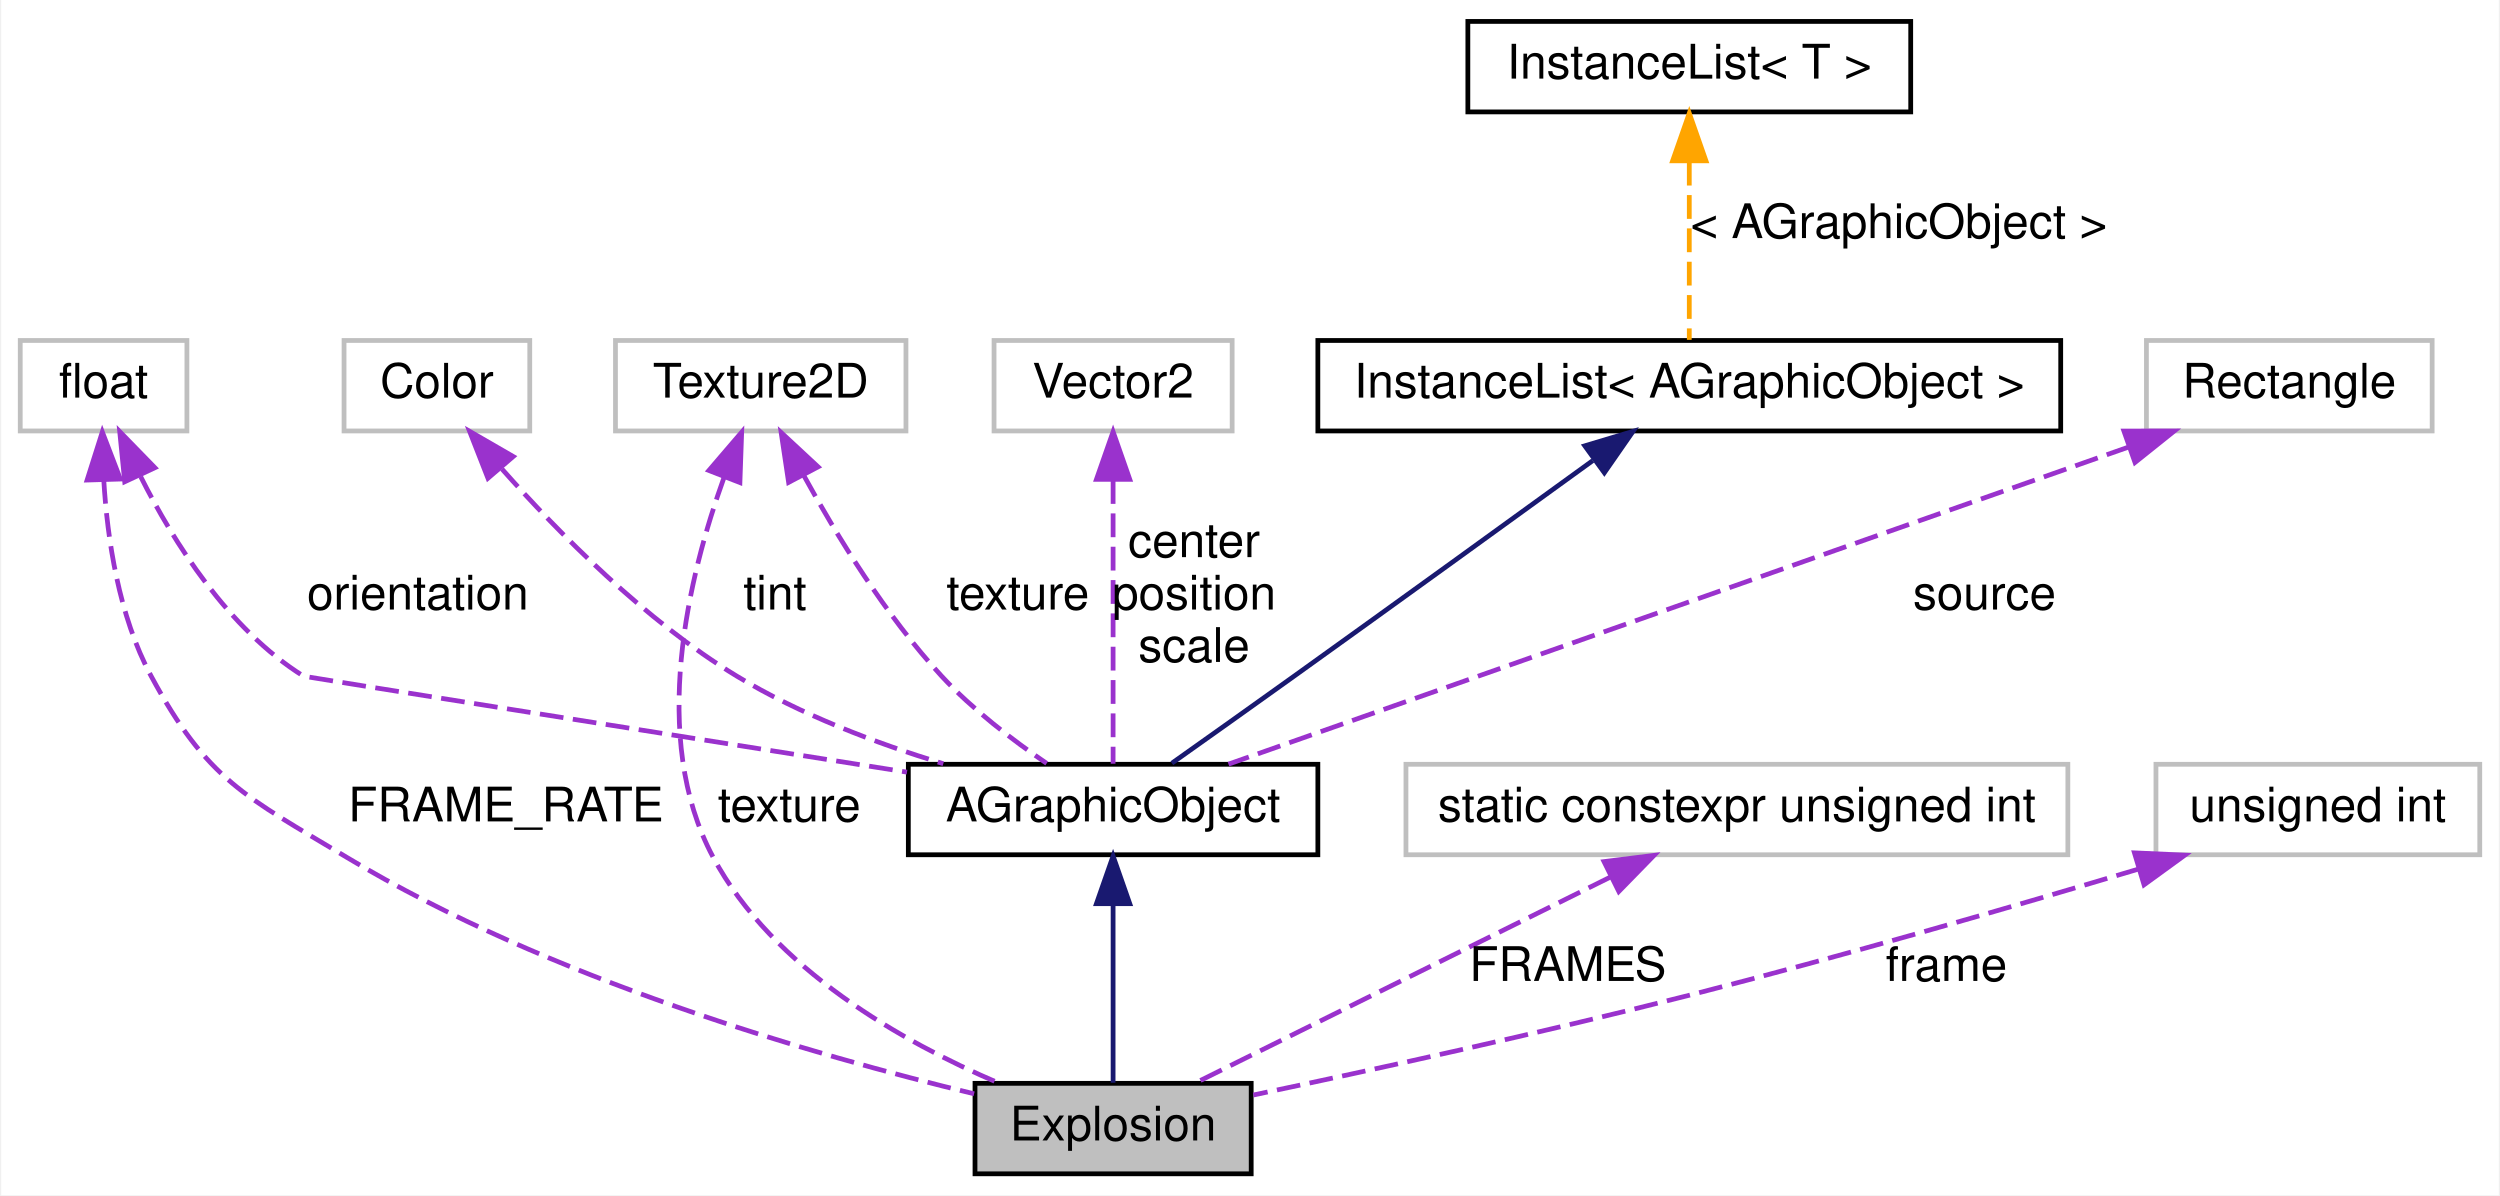
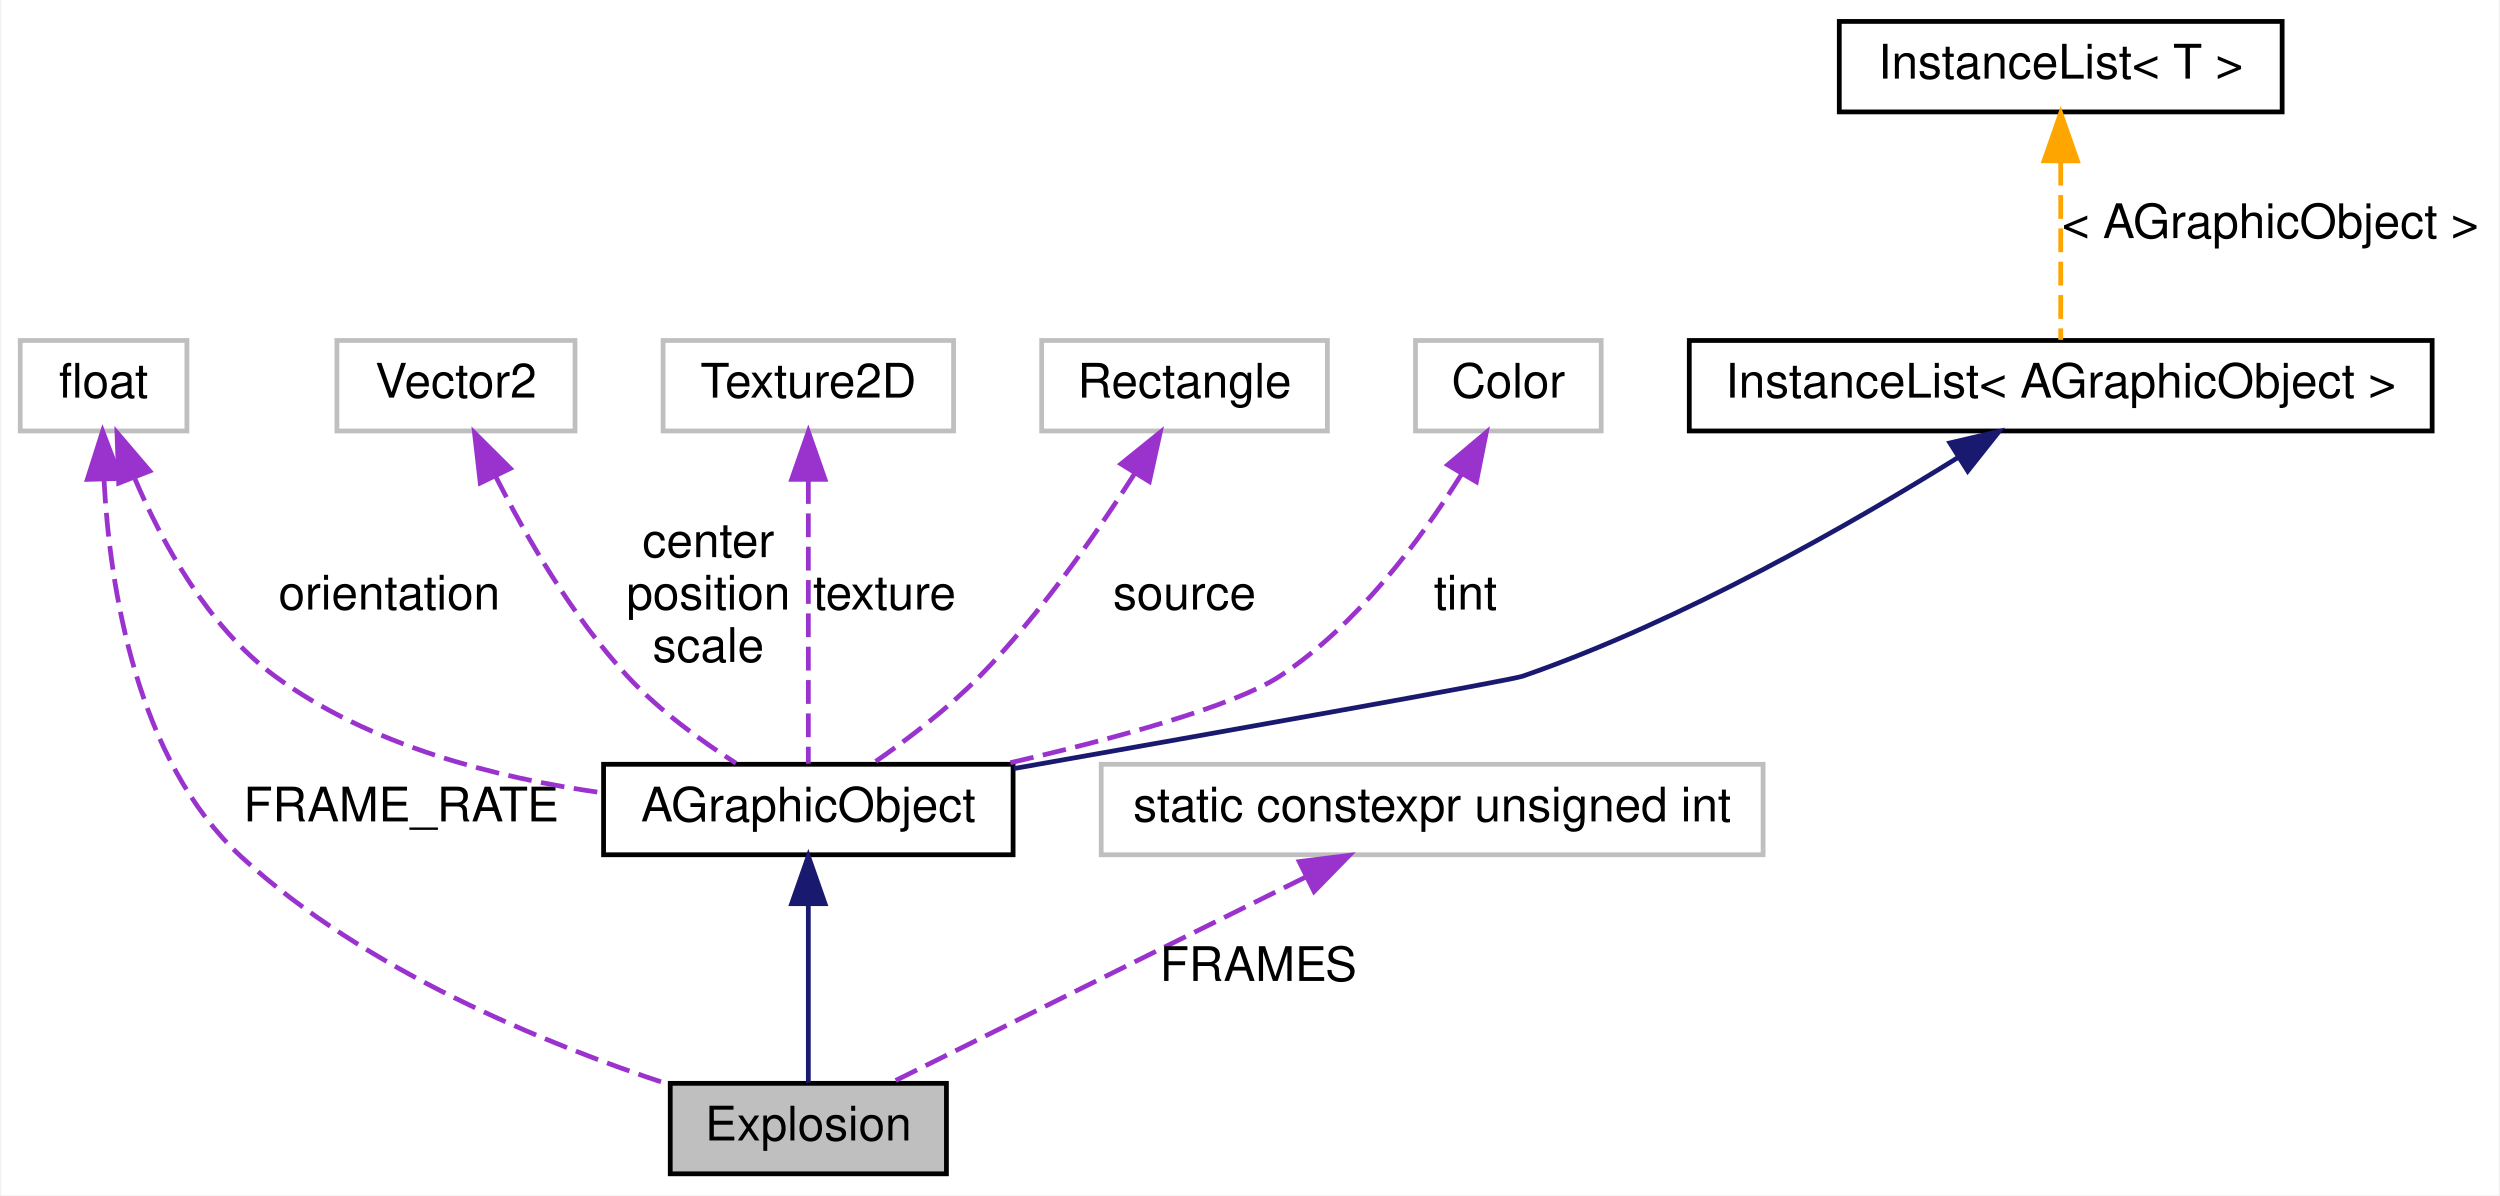
<svg xmlns="http://www.w3.org/2000/svg" xmlns:xlink="http://www.w3.org/1999/xlink" width="525pt" height="251pt" viewBox="0.00 0.00 524.50 251.00">
  <g id="graph0" class="graph" transform="scale(1 1) rotate(0) translate(4 247)">
    <polygon fill="white" stroke="transparent" points="-4,4 -4,-247 520.5,-247 520.5,4 -4,4" />
    <g id="node1" class="node">
      <g id="a_node1">
-         <a xlink:title=" ">
-           <polygon fill="#bfbfbf" stroke="black" points="200.5,-0.5 200.5,-19.5 258.5,-19.5 258.5,-0.5 200.5,-0.5" />
-           <text text-anchor="middle" x="229.5" y="-7.5" font-family="Helvetica,sans-Serif" font-size="10.00">Explosion</text>
+         <a xlink:title="An explosion animation. It automatiquely delete itself at the end">
+           <polygon fill="#bfbfbf" stroke="black" points="136.5,-0.5 136.5,-19.5 194.5,-19.5 194.5,-0.5 136.5,-0.5" />
+           <text text-anchor="middle" x="165.5" y="-7.5" font-family="Helvetica,sans-Serif" font-size="10.00">Explosion</text>
        </a>
      </g>
    </g>
    <g id="node2" class="node">
      <g id="a_node2">
-         <a xlink:href="../../d3/d92/class_a_graphic_object.html" target="_top" xlink:title=" ">
-           <polygon fill="white" stroke="black" points="186.5,-67.5 186.5,-86.5 272.5,-86.5 272.5,-67.5 186.5,-67.5" />
-           <text text-anchor="middle" x="229.5" y="-74.5" font-family="Helvetica,sans-Serif" font-size="10.00">AGraphicObject</text>
+         <a xlink:href="../../d3/d92/class_a_graphic_object.html" target="_top" xlink:title="An object that can be drawn and updated">
+           <polygon fill="white" stroke="black" points="122.5,-67.5 122.5,-86.5 208.5,-86.5 208.5,-67.5 122.5,-67.5" />
+           <text text-anchor="middle" x="165.5" y="-74.5" font-family="Helvetica,sans-Serif" font-size="10.00">AGraphicObject</text>
        </a>
      </g>
    </g>
    <g id="edge1" class="edge">
-       <path fill="none" stroke="midnightblue" d="M229.5,-57.04C229.5,-44.67 229.5,-29.12 229.5,-19.63" />
-       <polygon fill="midnightblue" stroke="midnightblue" points="226,-57.23 229.5,-67.23 233,-57.23 226,-57.23" />
+       <path fill="none" stroke="midnightblue" d="M165.5,-57.04C165.5,-44.67 165.5,-29.12 165.5,-19.63" />
+       <polygon fill="midnightblue" stroke="midnightblue" points="162,-57.23 165.5,-67.23 169,-57.23 162,-57.23" />
    </g>
    <g id="node3" class="node">
      <g id="a_node3">
        <a xlink:href="../../db/d70/class_instance_list.html" target="_top" xlink:title=" ">
-           <polygon fill="white" stroke="black" points="272.5,-156.5 272.5,-175.5 428.5,-175.5 428.5,-156.5 272.5,-156.5" />
-           <text text-anchor="middle" x="350.5" y="-163.5" font-family="Helvetica,sans-Serif" font-size="10.00">InstanceList&lt; AGraphicObject &gt;</text>
+           <polygon fill="white" stroke="black" points="350.5,-156.5 350.5,-175.5 506.5,-175.5 506.5,-156.5 350.5,-156.5" />
+           <text text-anchor="middle" x="428.5" y="-163.5" font-family="Helvetica,sans-Serif" font-size="10.00">InstanceList&lt; AGraphicObject &gt;</text>
        </a>
      </g>
    </g>
    <g id="edge2" class="edge">
-       <path fill="none" stroke="midnightblue" d="M330.24,-150.28C313.45,-138.11 288.96,-120.38 267.5,-105 258.95,-98.87 249.28,-92 241.84,-86.73" />
-       <polygon fill="midnightblue" stroke="midnightblue" points="328.55,-153.38 338.7,-156.42 332.66,-147.72 328.55,-153.38" />
+       <path fill="none" stroke="midnightblue" d="M406.97,-150.95C384.89,-137.19 349.11,-116.63 315.5,-105 312.94,-104.11 252.1,-93.28 208.7,-85.61" />
+       <polygon fill="midnightblue" stroke="midnightblue" points="405.23,-153.99 415.55,-156.39 408.97,-148.08 405.23,-153.99" />
    </g>
    <g id="node4" class="node">
      <g id="a_node4">
        <a xlink:href="../../db/d70/class_instance_list.html" target="_top" xlink:title="Add a static list for the class T">
-           <polygon fill="white" stroke="black" points="304,-223.5 304,-242.5 397,-242.5 397,-223.5 304,-223.5" />
-           <text text-anchor="middle" x="350.5" y="-230.5" font-family="Helvetica,sans-Serif" font-size="10.00">InstanceList&lt; T &gt;</text>
+           <polygon fill="white" stroke="black" points="382,-223.5 382,-242.5 475,-242.5 475,-223.5 382,-223.5" />
+           <text text-anchor="middle" x="428.5" y="-230.5" font-family="Helvetica,sans-Serif" font-size="10.00">InstanceList&lt; T &gt;</text>
        </a>
      </g>
    </g>
    <g id="edge3" class="edge">
-       <path fill="none" stroke="orange" stroke-dasharray="5,2" d="M350.5,-213.04C350.5,-200.67 350.5,-185.12 350.5,-175.63" />
-       <polygon fill="orange" stroke="orange" points="347,-213.23 350.5,-223.23 354,-213.23 347,-213.23" />
-       <text text-anchor="middle" x="394.5" y="-197" font-family="Helvetica,sans-Serif" font-size="10.00"> &lt; AGraphicObject &gt;</text>
+       <path fill="none" stroke="orange" stroke-dasharray="5,2" d="M428.5,-213.04C428.5,-200.67 428.5,-185.12 428.5,-175.63" />
+       <polygon fill="orange" stroke="orange" points="425,-213.23 428.5,-223.23 432,-213.23 425,-213.23" />
+       <text text-anchor="middle" x="472.5" y="-197" font-family="Helvetica,sans-Serif" font-size="10.00"> &lt; AGraphicObject &gt;</text>
    </g>
    <g id="node5" class="node">
      <g id="a_node5">
        <a xlink:title=" ">
-           <polygon fill="white" stroke="#bfbfbf" points="204.5,-156.5 204.5,-175.5 254.5,-175.5 254.5,-156.5 204.5,-156.5" />
-           <text text-anchor="middle" x="229.5" y="-163.5" font-family="Helvetica,sans-Serif" font-size="10.00">Vector2</text>
+           <polygon fill="white" stroke="#bfbfbf" points="66.5,-156.5 66.5,-175.5 116.5,-175.5 116.5,-156.5 66.5,-156.5" />
+           <text text-anchor="middle" x="91.5" y="-163.5" font-family="Helvetica,sans-Serif" font-size="10.00">Vector2</text>
        </a>
      </g>
    </g>
    <g id="edge4" class="edge">
-       <path fill="none" stroke="#9a32cd" stroke-dasharray="5,2" d="M229.5,-146.19C229.5,-127.74 229.5,-100.41 229.5,-86.62" />
-       <polygon fill="#9a32cd" stroke="#9a32cd" points="226,-146.34 229.5,-156.34 233,-146.34 226,-146.34" />
-       <text text-anchor="middle" x="246.5" y="-130" font-family="Helvetica,sans-Serif" font-size="10.00"> center</text>
-       <text text-anchor="middle" x="246.5" y="-119" font-family="Helvetica,sans-Serif" font-size="10.00">position</text>
-       <text text-anchor="middle" x="246.5" y="-108" font-family="Helvetica,sans-Serif" font-size="10.00">scale</text>
+       <path fill="none" stroke="#9a32cd" stroke-dasharray="5,2" d="M99.8,-147.02C106.2,-134.36 115.91,-117.52 127.5,-105 134.1,-97.87 142.86,-91.49 150.31,-86.73" />
+       <polygon fill="#9a32cd" stroke="#9a32cd" points="96.61,-145.58 95.4,-156.1 102.91,-148.63 96.61,-145.58" />
+       <text text-anchor="middle" x="144.5" y="-130" font-family="Helvetica,sans-Serif" font-size="10.00"> center</text>
+       <text text-anchor="middle" x="144.5" y="-119" font-family="Helvetica,sans-Serif" font-size="10.00">position</text>
+       <text text-anchor="middle" x="144.5" y="-108" font-family="Helvetica,sans-Serif" font-size="10.00">scale</text>
    </g>
    <g id="node6" class="node">
      <g id="a_node6">
        <a xlink:title=" ">
          <polygon fill="white" stroke="#bfbfbf" points="0,-156.5 0,-175.5 35,-175.5 35,-156.5 0,-156.5" />
          <text text-anchor="middle" x="17.5" y="-163.5" font-family="Helvetica,sans-Serif" font-size="10.00">float</text>
        </a>
      </g>
    </g>
    <g id="edge9" class="edge">
-       <path fill="none" stroke="#9a32cd" stroke-dasharray="5,2" d="M17.54,-146.22C18.28,-133.85 20.67,-117.67 27.5,-105 39.29,-83.13 47.2,-79.8 68.5,-67 110.99,-41.47 166.8,-25.37 200.31,-17.3" />
-       <polygon fill="#9a32cd" stroke="#9a32cd" points="14.04,-146.19 17.24,-156.29 21.03,-146.4 14.04,-146.19" />
-       <text text-anchor="middle" x="102" y="-74.5" font-family="Helvetica,sans-Serif" font-size="10.00"> FRAME_RATE</text>
+       <path fill="none" stroke="#9a32cd" stroke-dasharray="5,2" d="M17.59,-146.28C18.77,-124.06 24.24,-87.44 46.5,-67 72.48,-43.14 110.45,-27.68 136.47,-19.18" />
+       <polygon fill="#9a32cd" stroke="#9a32cd" points="14.09,-146.33 17.3,-156.43 21.09,-146.53 14.09,-146.33" />
+       <text text-anchor="middle" x="80" y="-74.5" font-family="Helvetica,sans-Serif" font-size="10.00"> FRAME_RATE</text>
    </g>
    <g id="edge5" class="edge">
-       <path fill="none" stroke="#9a32cd" stroke-dasharray="5,2" d="M25.29,-146.91C32.21,-133.13 43.69,-114.88 59.5,-105 59.67,-104.89 135.91,-92.81 186.22,-84.85" />
-       <polygon fill="#9a32cd" stroke="#9a32cd" points="21.94,-145.83 20.89,-156.37 28.28,-148.78 21.94,-145.83" />
-       <text text-anchor="middle" x="83.5" y="-119" font-family="Helvetica,sans-Serif" font-size="10.00"> orientation</text>
+       <path fill="none" stroke="#9a32cd" stroke-dasharray="5,2" d="M24.09,-146.43C29.83,-132.95 39.44,-115.33 53.5,-105 73.33,-90.44 99.96,-83.64 122.28,-80.5" />
+       <polygon fill="#9a32cd" stroke="#9a32cd" points="20.68,-145.55 20.32,-156.14 27.2,-148.09 20.68,-145.55" />
+       <text text-anchor="middle" x="77.5" y="-119" font-family="Helvetica,sans-Serif" font-size="10.00"> orientation</text>
    </g>
    <g id="node7" class="node">
      <g id="a_node7">
        <a xlink:title=" ">
-           <polygon fill="white" stroke="#bfbfbf" points="125,-156.5 125,-175.5 186,-175.5 186,-156.5 125,-156.5" />
-           <text text-anchor="middle" x="155.5" y="-163.5" font-family="Helvetica,sans-Serif" font-size="10.00">Texture2D</text>
+           <polygon fill="white" stroke="#bfbfbf" points="135,-156.5 135,-175.5 196,-175.5 196,-156.5 135,-156.5" />
+           <text text-anchor="middle" x="165.5" y="-163.5" font-family="Helvetica,sans-Serif" font-size="10.00">Texture2D</text>
        </a>
      </g>
    </g>
-     <g id="edge11" class="edge">
-       <path fill="none" stroke="#9a32cd" stroke-dasharray="5,2" d="M147.82,-146.8C140.38,-126.17 132.03,-92.17 145.5,-67 158.07,-43.51 185.33,-28.17 205.4,-19.59" />
-       <polygon fill="#9a32cd" stroke="#9a32cd" points="144.61,-148.2 151.5,-156.24 151.13,-145.66 144.61,-148.2" />
-       <text text-anchor="middle" x="161.5" y="-74.5" font-family="Helvetica,sans-Serif" font-size="10.00"> texture</text>
-     </g>
    <g id="edge6" class="edge">
-       <path fill="none" stroke="#9a32cd" stroke-dasharray="5,2" d="M164.55,-147.14C171.45,-134.54 181.75,-117.72 193.5,-105 199.97,-98 208.45,-91.54 215.55,-86.69" />
-       <polygon fill="#9a32cd" stroke="#9a32cd" points="161.36,-145.7 159.79,-156.17 167.55,-148.96 161.36,-145.7" />
-       <text text-anchor="middle" x="209.5" y="-119" font-family="Helvetica,sans-Serif" font-size="10.00"> texture</text>
+       <path fill="none" stroke="#9a32cd" stroke-dasharray="5,2" d="M165.5,-146.19C165.5,-127.74 165.5,-100.41 165.5,-86.62" />
+       <polygon fill="#9a32cd" stroke="#9a32cd" points="162,-146.34 165.5,-156.34 169,-146.34 162,-146.34" />
+       <text text-anchor="middle" x="181.5" y="-119" font-family="Helvetica,sans-Serif" font-size="10.00"> texture</text>
    </g>
    <g id="node8" class="node">
      <g id="a_node8">
        <a xlink:title=" ">
-           <polygon fill="white" stroke="#bfbfbf" points="446.5,-156.5 446.5,-175.5 506.5,-175.5 506.5,-156.5 446.5,-156.5" />
-           <text text-anchor="middle" x="476.5" y="-163.5" font-family="Helvetica,sans-Serif" font-size="10.00">Rectangle</text>
+           <polygon fill="white" stroke="#bfbfbf" points="214.5,-156.5 214.5,-175.5 274.5,-175.5 274.5,-156.5 214.5,-156.5" />
+           <text text-anchor="middle" x="244.5" y="-163.5" font-family="Helvetica,sans-Serif" font-size="10.00">Rectangle</text>
        </a>
      </g>
    </g>
    <g id="edge7" class="edge">
-       <path fill="none" stroke="#9a32cd" stroke-dasharray="5,2" d="M442.87,-153.16C392.35,-135.36 298.07,-102.15 253.73,-86.53" />
-       <polygon fill="#9a32cd" stroke="#9a32cd" points="441.77,-156.48 452.37,-156.5 444.1,-149.88 441.77,-156.48" />
-       <text text-anchor="middle" x="412.5" y="-119" font-family="Helvetica,sans-Serif" font-size="10.00"> source</text>
+       <path fill="none" stroke="#9a32cd" stroke-dasharray="5,2" d="M234.06,-147.6C226.04,-135.01 214.21,-117.99 201.5,-105 194.72,-98.08 186.07,-91.52 178.94,-86.61" />
+       <polygon fill="#9a32cd" stroke="#9a32cd" points="231.16,-149.57 239.4,-156.22 237.11,-145.88 231.16,-149.57" />
+       <text text-anchor="middle" x="244.5" y="-119" font-family="Helvetica,sans-Serif" font-size="10.00"> source</text>
    </g>
    <g id="node9" class="node">
      <g id="a_node9">
        <a xlink:title=" ">
-           <polygon fill="white" stroke="#bfbfbf" points="68,-156.5 68,-175.5 107,-175.5 107,-156.5 68,-156.5" />
-           <text text-anchor="middle" x="87.5" y="-163.5" font-family="Helvetica,sans-Serif" font-size="10.00">Color</text>
+           <polygon fill="white" stroke="#bfbfbf" points="293,-156.5 293,-175.5 332,-175.5 332,-156.5 293,-156.5" />
+           <text text-anchor="middle" x="312.5" y="-163.5" font-family="Helvetica,sans-Serif" font-size="10.00">Color</text>
        </a>
      </g>
    </g>
    <g id="edge8" class="edge">
-       <path fill="none" stroke="#9a32cd" stroke-dasharray="5,2" d="M101.16,-148.51C113,-135.15 131.22,-116.69 150.5,-105 163.76,-96.96 179.74,-90.92 193.84,-86.62" />
-       <polygon fill="#9a32cd" stroke="#9a32cd" points="98.22,-146.57 94.36,-156.43 103.53,-151.13 98.22,-146.57" />
-       <text text-anchor="middle" x="158.5" y="-119" font-family="Helvetica,sans-Serif" font-size="10.00"> tint</text>
+       <path fill="none" stroke="#9a32cd" stroke-dasharray="5,2" d="M302.62,-147.33C294.18,-133.82 280.83,-115.73 264.5,-105 254.78,-98.62 229.25,-91.73 206.54,-86.5" />
+       <polygon fill="#9a32cd" stroke="#9a32cd" points="299.77,-149.38 307.87,-156.2 305.79,-145.81 299.77,-149.38" />
+       <text text-anchor="middle" x="303.5" y="-119" font-family="Helvetica,sans-Serif" font-size="10.00"> tint</text>
    </g>
    <g id="node10" class="node">
      <g id="a_node10">
        <a xlink:title=" ">
-           <polygon fill="white" stroke="#bfbfbf" points="291,-67.5 291,-86.5 430,-86.5 430,-67.5 291,-67.5" />
-           <text text-anchor="middle" x="360.5" y="-74.5" font-family="Helvetica,sans-Serif" font-size="10.00">static constexpr unsigned int</text>
+           <polygon fill="white" stroke="#bfbfbf" points="227,-67.5 227,-86.5 366,-86.5 366,-67.5 227,-67.5" />
+           <text text-anchor="middle" x="296.5" y="-74.5" font-family="Helvetica,sans-Serif" font-size="10.00">static constexpr unsigned int</text>
        </a>
      </g>
    </g>
    <g id="edge10" class="edge">
-       <path fill="none" stroke="#9a32cd" stroke-dasharray="5,2" d="M333.84,-62.77C307.9,-49.9 269.22,-30.71 246.97,-19.67" />
-       <polygon fill="#9a32cd" stroke="#9a32cd" points="332.59,-66.06 343.1,-67.37 335.7,-59.79 332.59,-66.06" />
-       <text text-anchor="middle" x="325" y="-41" font-family="Helvetica,sans-Serif" font-size="10.00"> FRAMES</text>
-     </g>
-     <g id="node11" class="node">
-       <g id="a_node11">
-         <a xlink:title=" ">
-           <polygon fill="white" stroke="#bfbfbf" points="448.5,-67.5 448.5,-86.5 516.5,-86.5 516.5,-67.5 448.5,-67.5" />
-           <text text-anchor="middle" x="482.5" y="-74.5" font-family="Helvetica,sans-Serif" font-size="10.00">unsigned int</text>
-         </a>
-       </g>
-     </g>
-     <g id="edge12" class="edge">
-       <path fill="none" stroke="#9a32cd" stroke-dasharray="5,2" d="M444.98,-64.54C418.65,-56.66 382.57,-46.18 350.5,-38 319.43,-30.07 283.53,-22.22 258.96,-17.05" />
-       <polygon fill="#9a32cd" stroke="#9a32cd" points="443.98,-67.9 454.57,-67.42 446,-61.19 443.98,-67.9" />
-       <text text-anchor="middle" x="404.5" y="-41" font-family="Helvetica,sans-Serif" font-size="10.00"> frame</text>
+       <path fill="none" stroke="#9a32cd" stroke-dasharray="5,2" d="M269.84,-62.77C243.9,-49.9 205.22,-30.71 182.97,-19.67" />
+       <polygon fill="#9a32cd" stroke="#9a32cd" points="268.59,-66.06 279.1,-67.37 271.7,-59.79 268.59,-66.06" />
+       <text text-anchor="middle" x="260" y="-41" font-family="Helvetica,sans-Serif" font-size="10.00"> FRAMES</text>
    </g>
  </g>
</svg>
